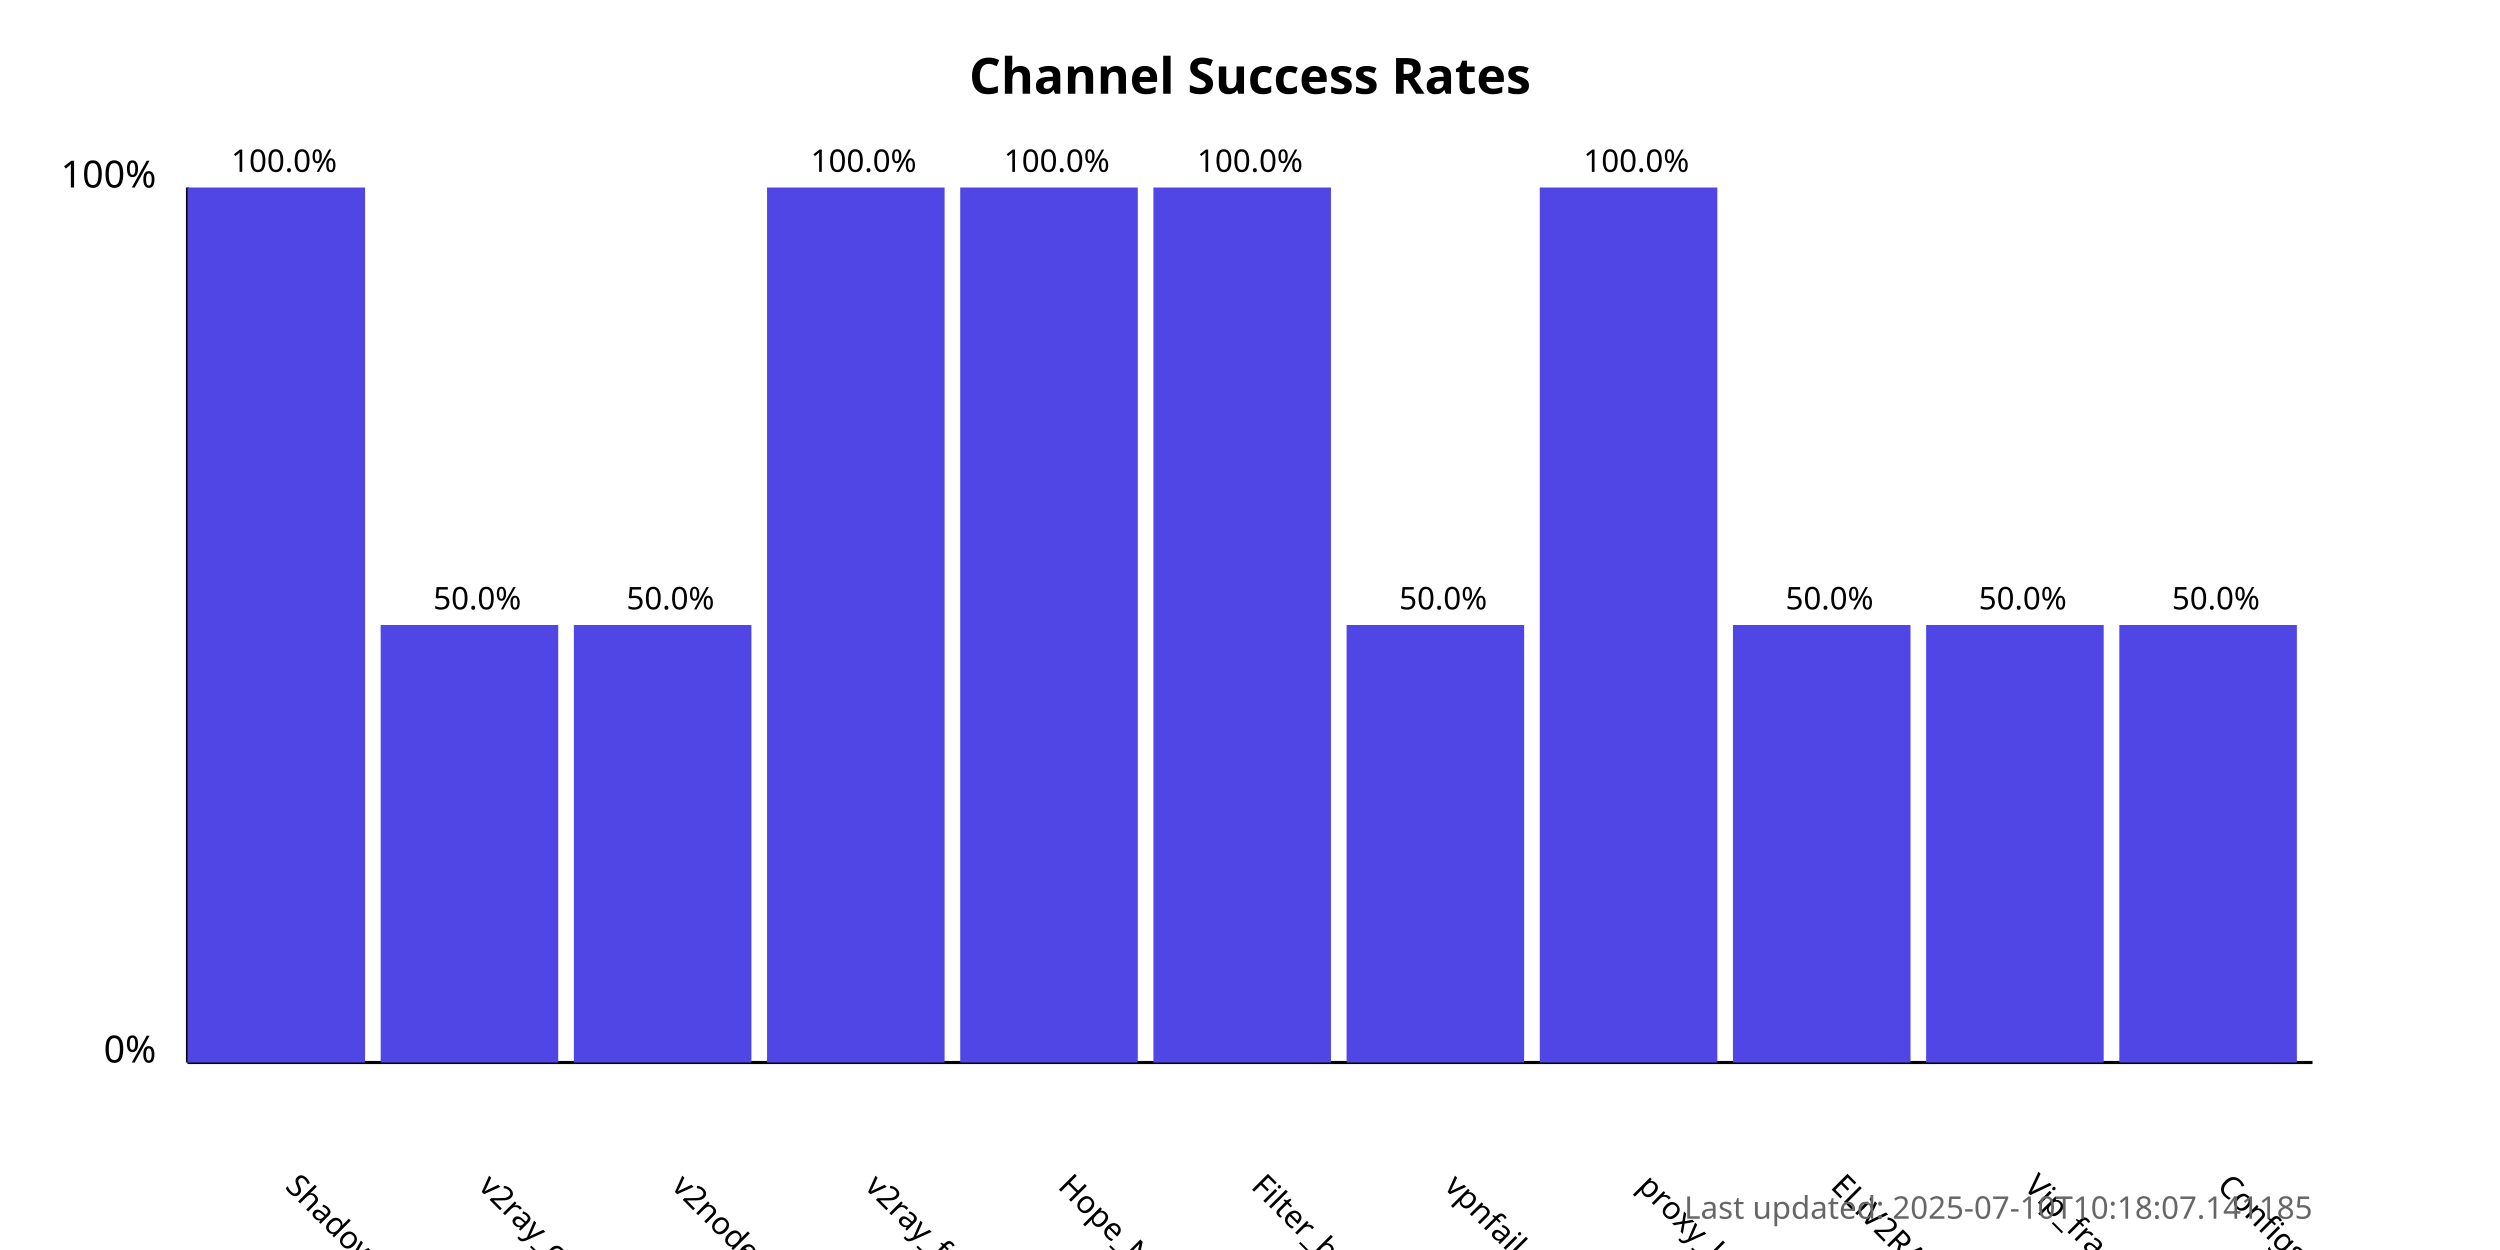
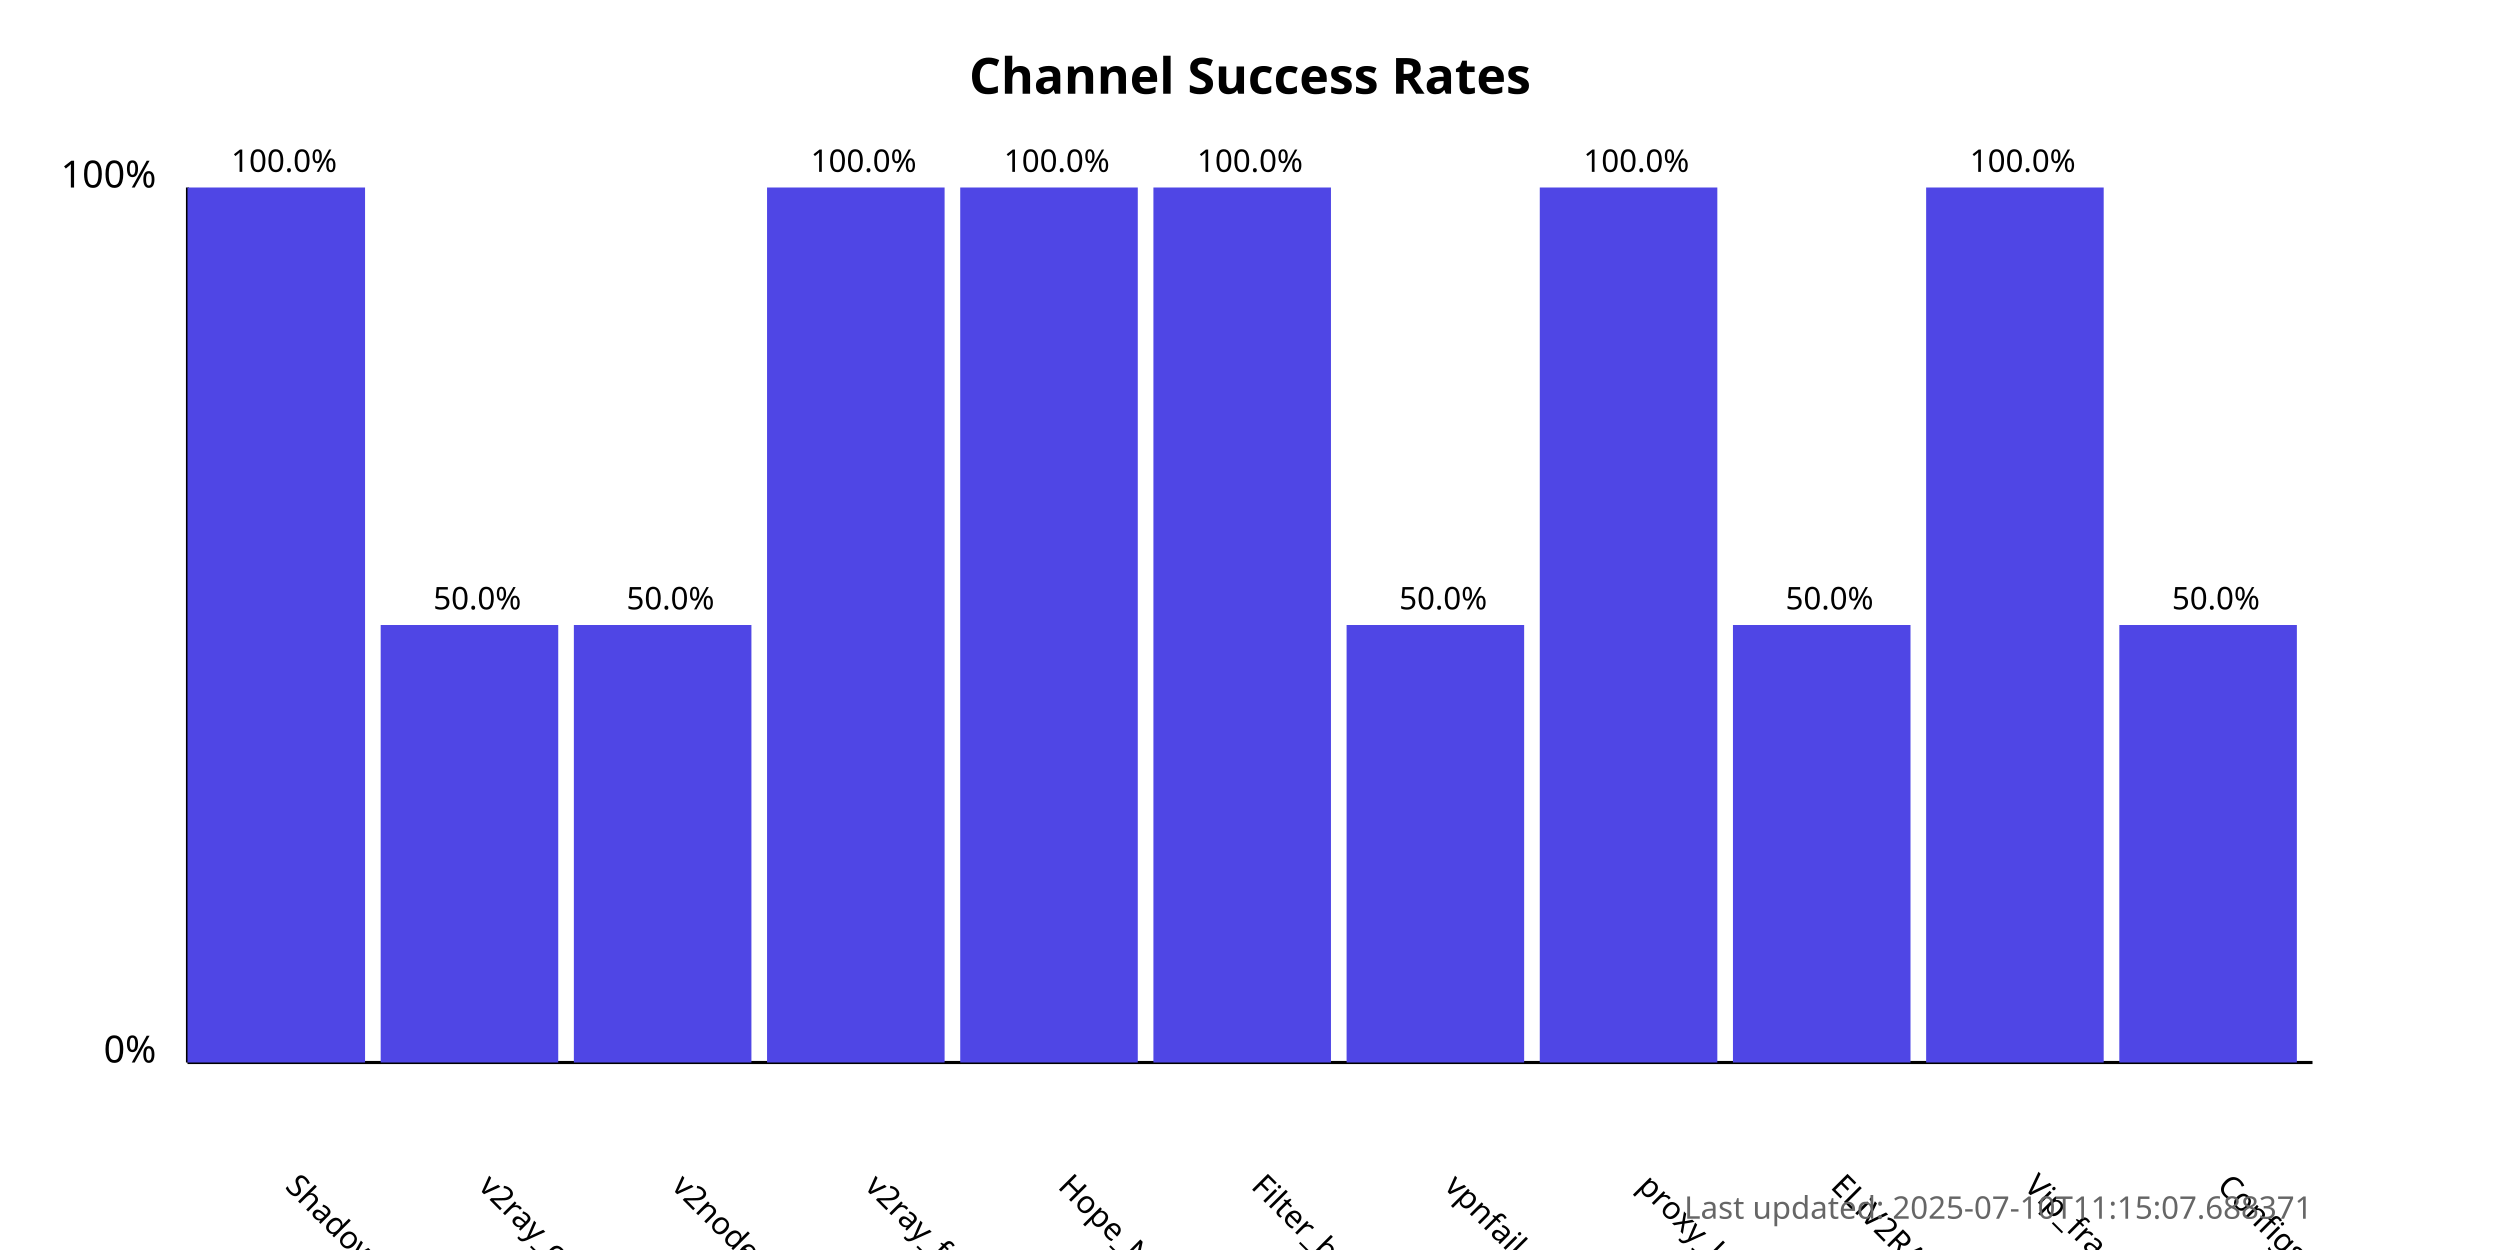
<svg xmlns="http://www.w3.org/2000/svg" width="800" height="400">
  <style>
            .chart-title { font: bold 16px sans-serif; }
            .axis-label { font: 12px sans-serif; }
            .tick-label { font: 10px sans-serif; }
            .bar { fill: #4f46e5; }
            .bar:hover { fill: #6366f1; }
            .timestamp { font: 10px sans-serif; fill: #666; }
        </style>
  <text x="400.0" y="30" text-anchor="middle" class="chart-title">
            Channel Success Rates
        </text>
  <line x1="60" y1="340" x2="60" y2="60" stroke="black" stroke-width="1" />
  <line x1="60" y1="340" x2="740" y2="340" stroke="black" stroke-width="1" />
  <text x="50" y="340" text-anchor="end" class="axis-label">0%</text>
  <text x="50" y="60" text-anchor="end" class="axis-label">100%</text>
  <g>
    <rect x="60" y="60.0" width="56.818" height="280.0" class="bar" />
    <text x="90.909" y="380" transform="rotate(45, 90.90909, 380)" text-anchor="start" class="tick-label">
                ShadowProxy66
            </text>
    <text x="90.909" y="55.0" text-anchor="middle" class="tick-label">
                100.0%
            </text>
  </g>
  <g>
    <rect x="121.818" y="200.0" width="56.818" height="140.0" class="bar" />
    <text x="152.727" y="380" transform="rotate(45, 152.7273, 380)" text-anchor="start" class="tick-label">
                v2ray_configs_pool
            </text>
    <text x="152.727" y="195.0" text-anchor="middle" class="tick-label">
                50.0%
            </text>
  </g>
  <g>
    <rect x="183.636" y="200.0" width="56.818" height="140.0" class="bar" />
    <text x="214.545" y="380" transform="rotate(45, 214.5455, 380)" text-anchor="start" class="tick-label">
                v2nodes
            </text>
    <text x="214.545" y="195.0" text-anchor="middle" class="tick-label">
                50.0%
            </text>
  </g>
  <g>
    <rect x="245.455" y="60.0" width="56.818" height="280.0" class="bar" />
    <text x="276.364" y="380" transform="rotate(45, 276.3636, 380)" text-anchor="start" class="tick-label">
                v2ray_free_conf
            </text>
    <text x="276.364" y="55.0" text-anchor="middle" class="tick-label">
                100.0%
            </text>
  </g>
  <g>
    <rect x="307.273" y="60.0" width="56.818" height="280.0" class="bar" />
    <text x="338.182" y="380" transform="rotate(45, 338.1818, 380)" text-anchor="start" class="tick-label">
                Hope_Net
            </text>
    <text x="338.182" y="55.0" text-anchor="middle" class="tick-label">
                100.0%
            </text>
  </g>
  <g>
    <rect x="369.091" y="60.0" width="56.818" height="280.0" class="bar" />
    <text x="400.0" y="380" transform="rotate(45, 400.0, 380)" text-anchor="start" class="tick-label">
                Filter_breaker
            </text>
    <text x="400.0" y="55.0" text-anchor="middle" class="tick-label">
                100.0%
            </text>
  </g>
  <g>
    <rect x="430.909" y="200.0" width="56.818" height="140.0" class="bar" />
    <text x="461.818" y="380" transform="rotate(45, 461.8182, 380)" text-anchor="start" class="tick-label">
                vpnfail_vless
            </text>
    <text x="461.818" y="195.0" text-anchor="middle" class="tick-label">
                50.0%
            </text>
  </g>
  <g>
    <rect x="492.727" y="60.0" width="56.818" height="280.0" class="bar" />
    <text x="523.636" y="380" transform="rotate(45, 523.6364, 380)" text-anchor="start" class="tick-label">
                proxy_kafee
            </text>
    <text x="523.636" y="55.0" text-anchor="middle" class="tick-label">
                100.0%
            </text>
  </g>
  <g>
    <rect x="554.545" y="200.0" width="56.818" height="140.0" class="bar" />
    <text x="585.455" y="380" transform="rotate(45, 585.4545, 380)" text-anchor="start" class="tick-label">
                ELiV2RAY
            </text>
    <text x="585.455" y="195.0" text-anchor="middle" class="tick-label">
                50.0%
            </text>
  </g>
  <g>
-     <rect x="616.364" y="200.0" width="56.818" height="140.0" class="bar" />
+     <rect x="616.364" y="60.0" width="56.818" height="280.0" class="bar" />
    <text x="647.273" y="380" transform="rotate(45, 647.2727, 380)" text-anchor="start" class="tick-label">
                Vip_fragment_v2ray
            </text>
-     <text x="647.273" y="195.0" text-anchor="middle" class="tick-label">
-                 50.0%
+     <text x="647.273" y="55.0" text-anchor="middle" class="tick-label">
+                 100.0%
            </text>
  </g>
  <g>
    <rect x="678.182" y="200.0" width="56.818" height="140.0" class="bar" />
    <text x="709.091" y="380" transform="rotate(45, 709.0909, 380)" text-anchor="start" class="tick-label">
                ConfigsHubPlus
            </text>
    <text x="709.091" y="195.0" text-anchor="middle" class="tick-label">
                50.0%
            </text>
  </g>
  <text x="740" y="390" text-anchor="end" class="timestamp">
-             Last updated: 2025-07-10T10:18:07.141185
+             Last updated: 2025-07-10T11:15:07.688371
        </text>
</svg>
